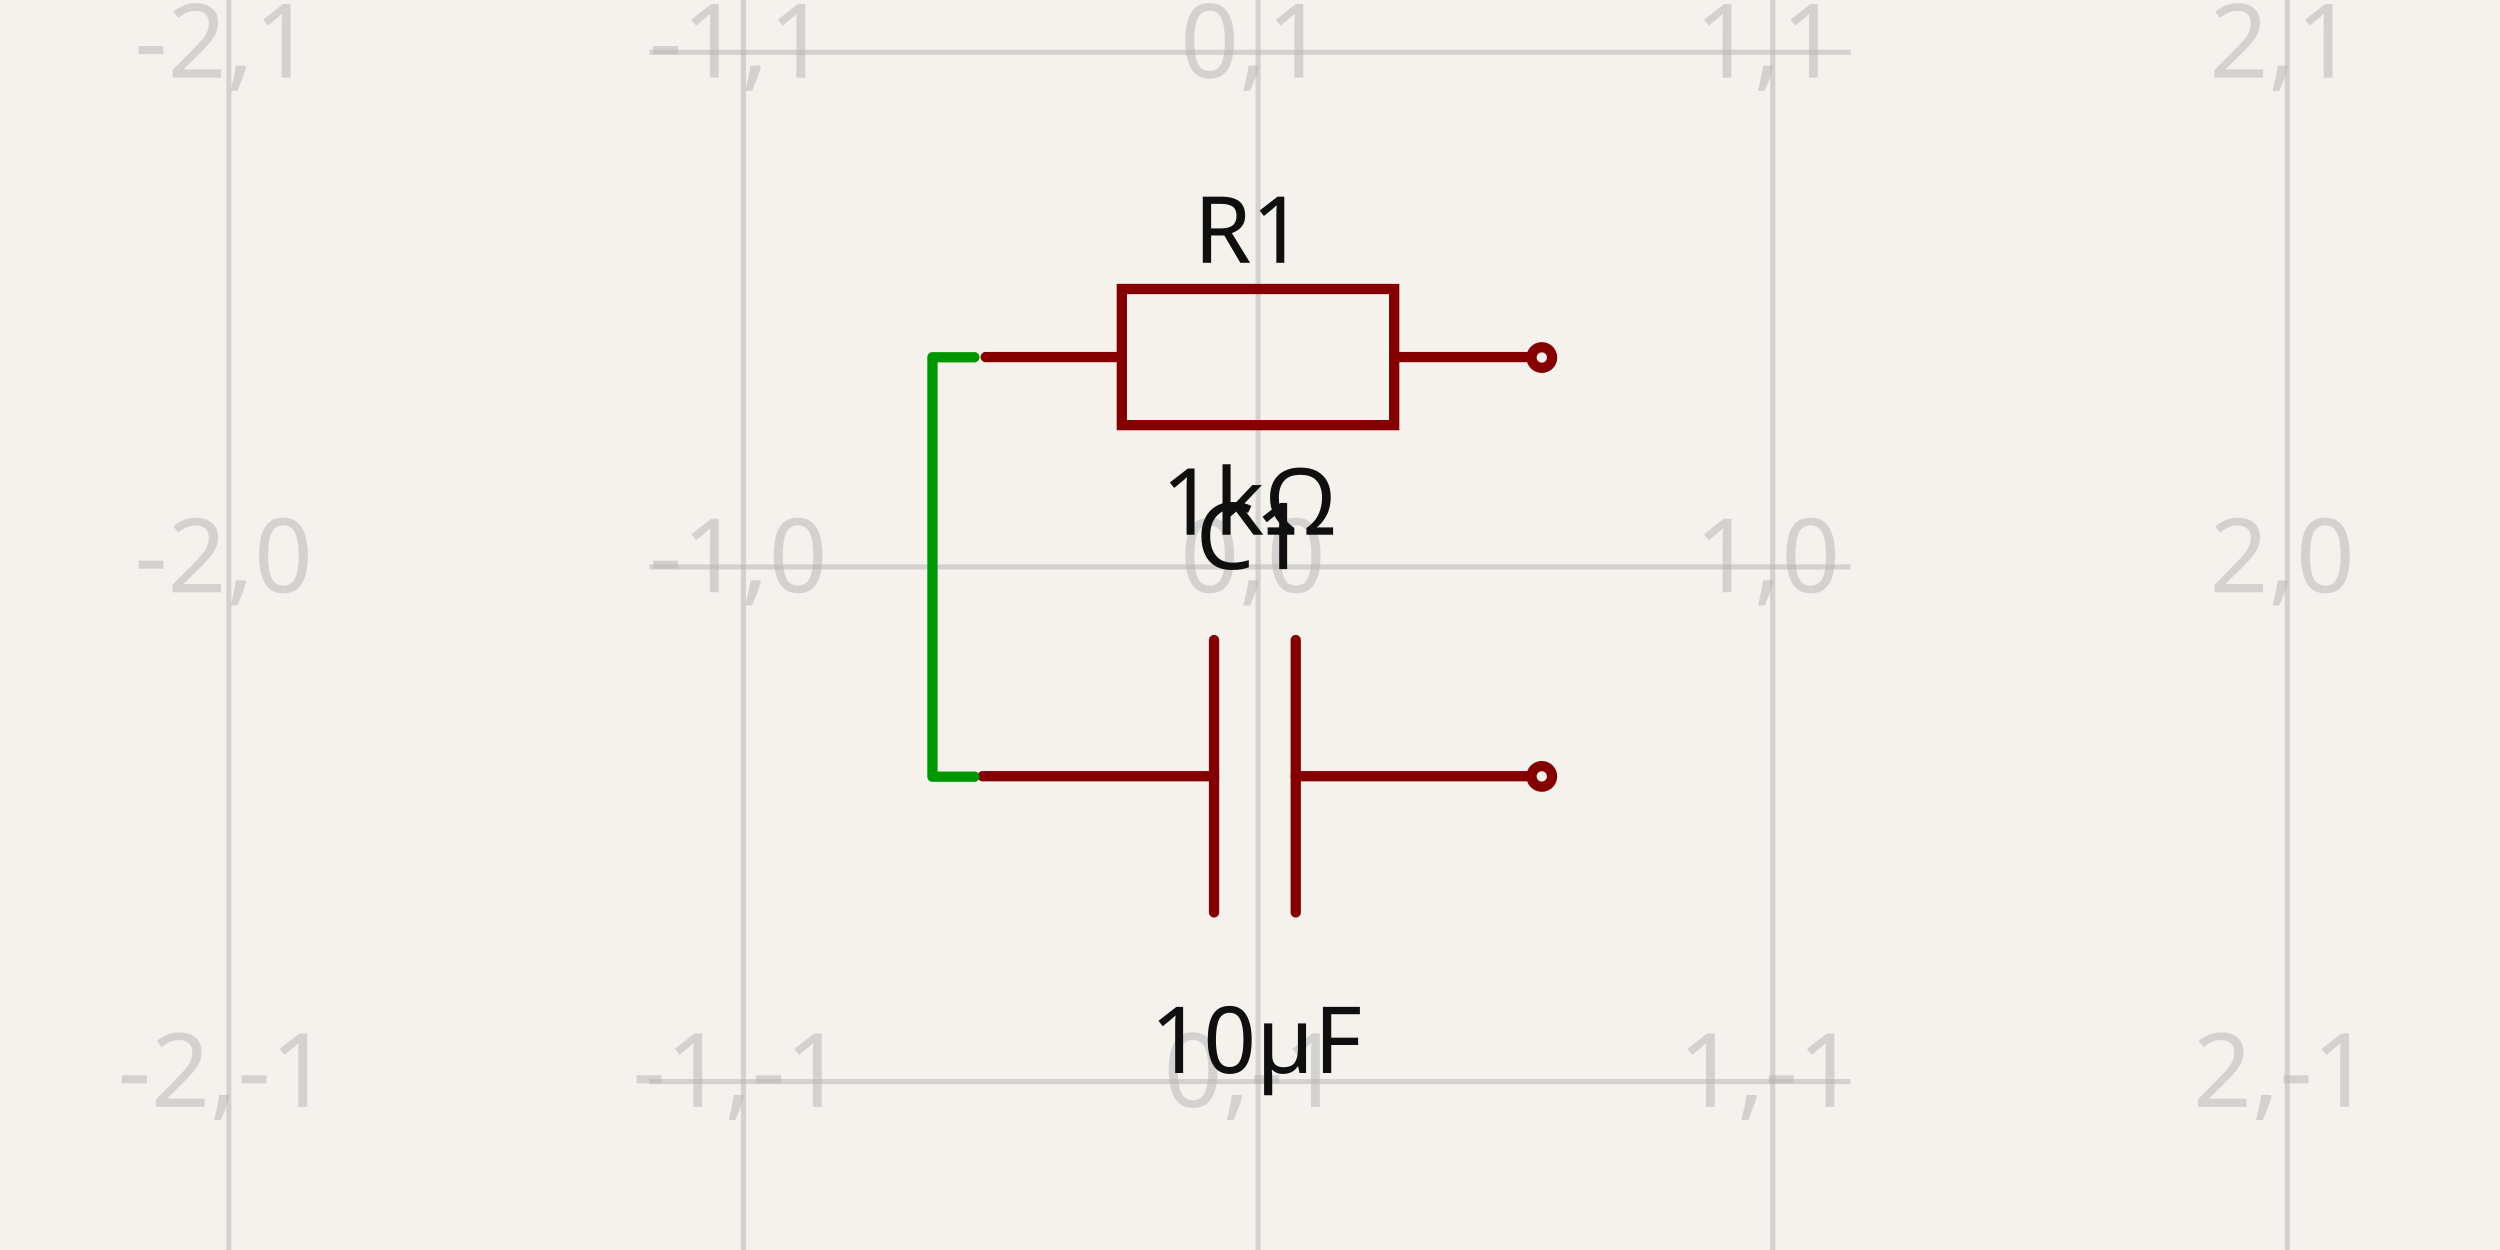
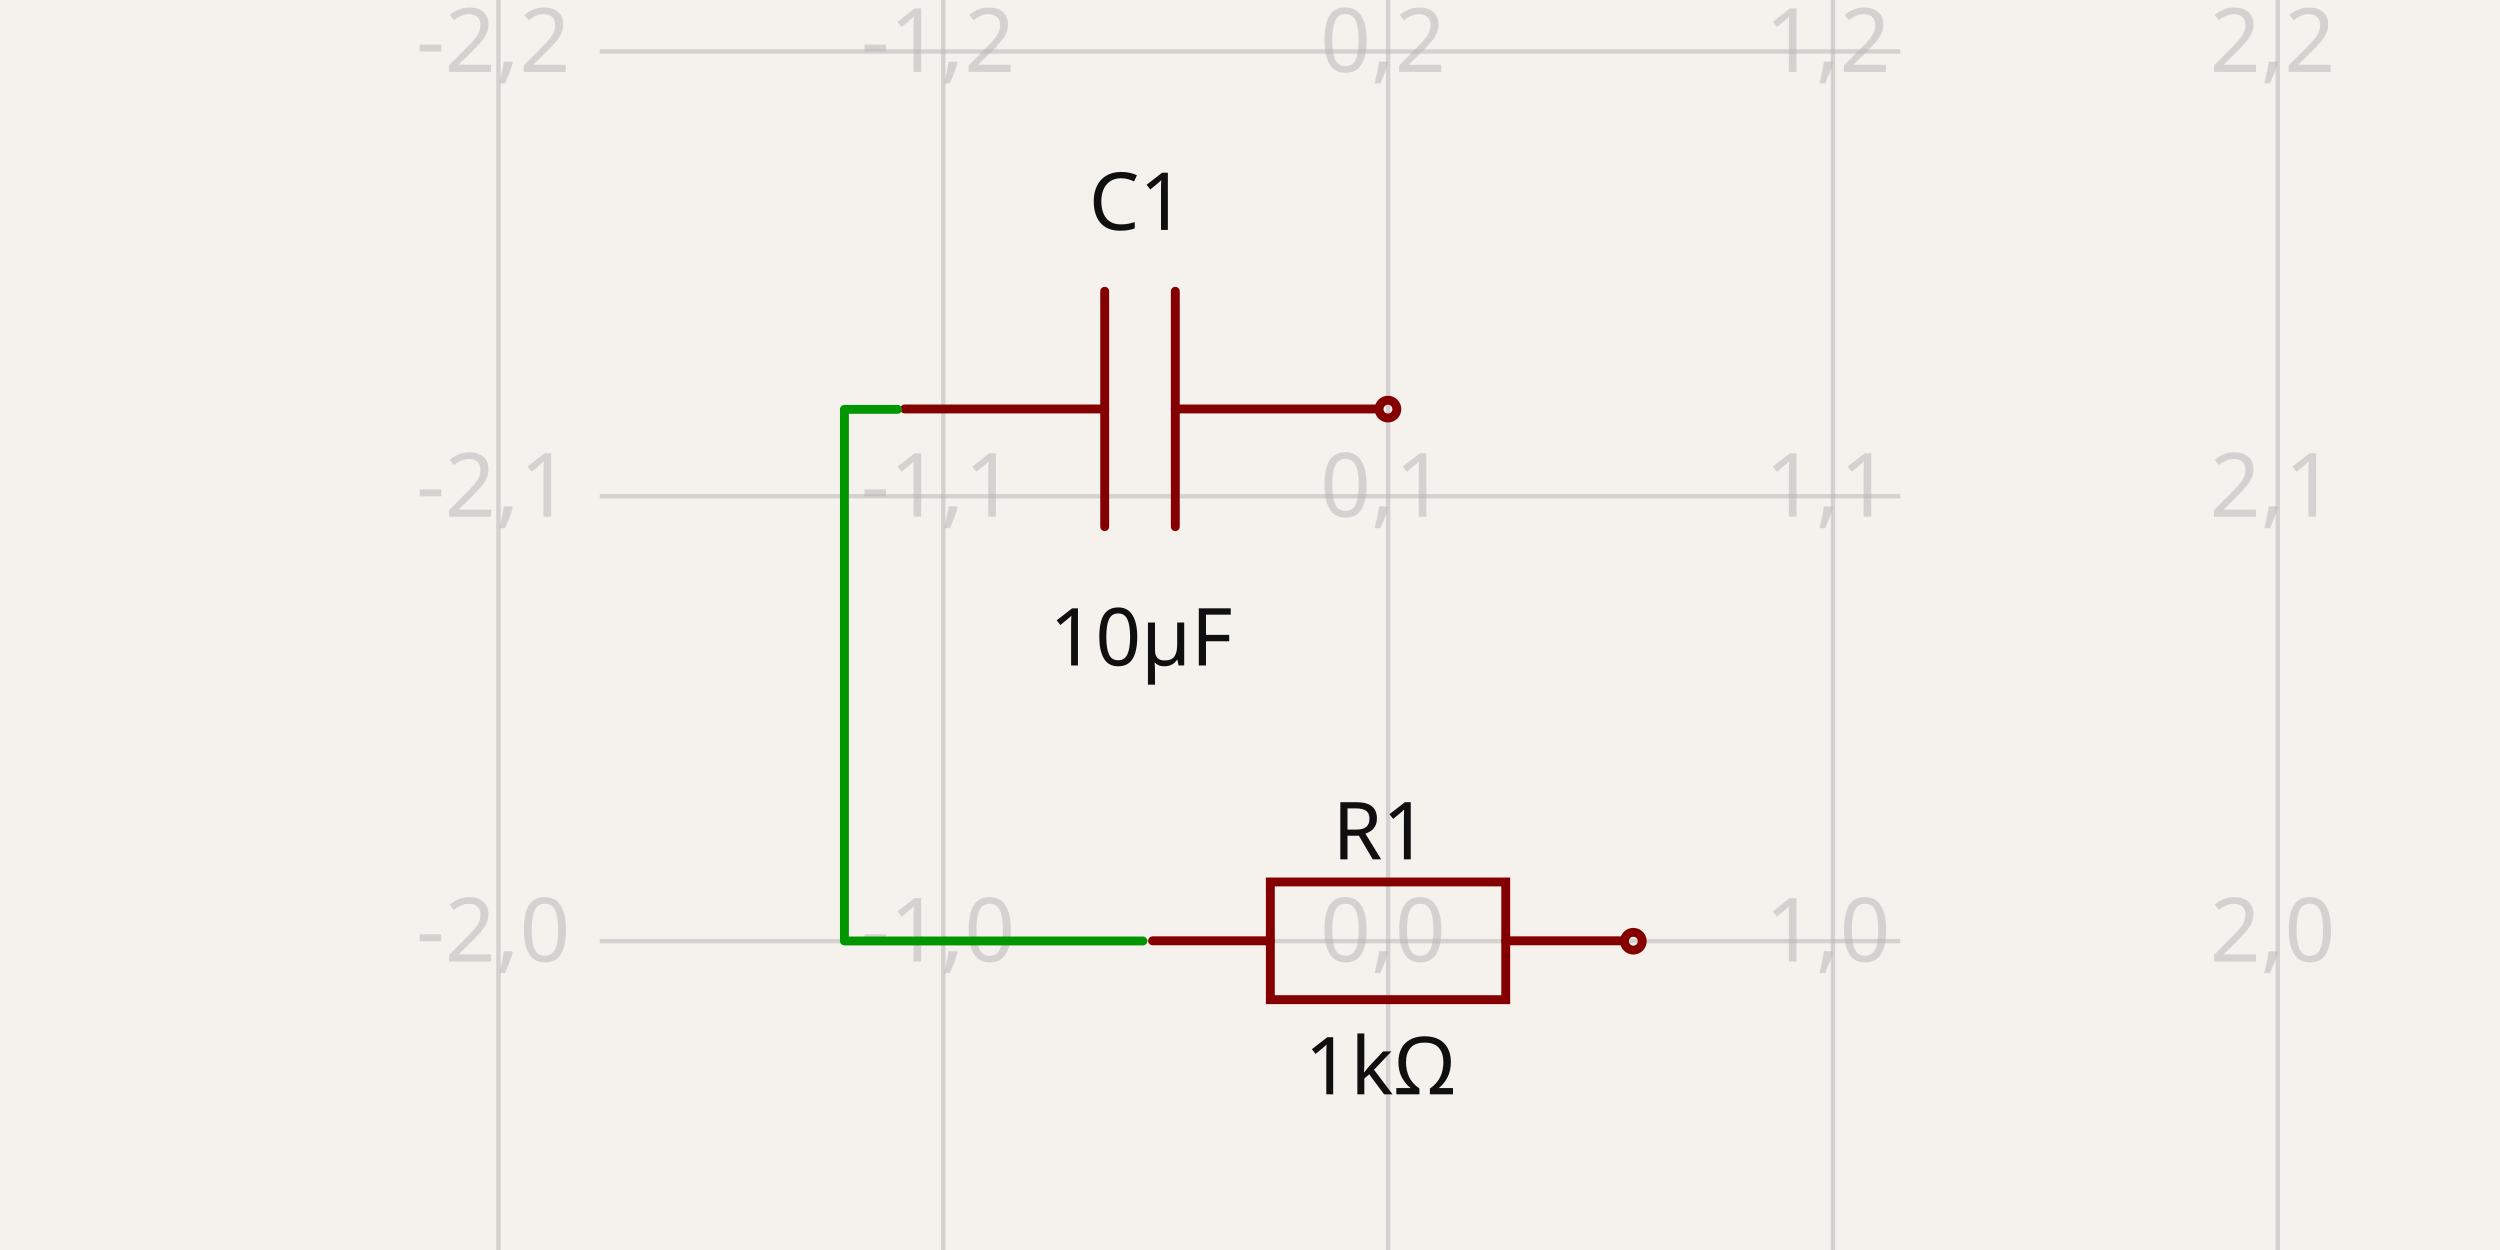
- <svg xmlns="http://www.w3.org/2000/svg" width="1200" height="600" style="background-color: rgb(245, 241, 237)" data-real-to-screen-transform="matrix(247.0225548061,0,0,-247.0225548061,603.8907361601,272.1416237945)" data-software-used-string="@tscircuit/core@0.0.619">
+ <svg xmlns="http://www.w3.org/2000/svg" width="1200" height="600" style="background-color: rgb(245, 241, 237)" data-real-to-screen-transform="matrix(213.5133564081,0,0,-213.5133564081,666.2953051989,451.724507346)" data-software-used-string="@tscircuit/core@0.0.640">
  <style>
              .boundary { fill: rgb(245, 241, 237); }
              .schematic-boundary { fill: none; stroke: #fff; }
              .component { fill: none; stroke: rgb(132, 0, 0); }
              .chip { fill: rgb(255, 255, 194); stroke: rgb(132, 0, 0); }
              .component-pin { fill: none; stroke: rgb(132, 0, 0); }
              .trace:hover {
                filter: invert(1);
              }
              .trace:hover .trace-crossing-outline {
                opacity: 0;
              }
              .trace:hover .trace-junction {
                filter: invert(1);
              }
              .text { font-family: sans-serif; fill: rgb(0, 150, 0); }
              .pin-number { fill: rgb(169, 0, 0); }
              .port-label { fill: rgb(0, 100, 100); }
              .component-name { fill: rgb(0, 100, 100); }
            </style>
  <rect class="boundary" x="0" y="0" width="1200" height="600" />
  <g class="grid">
-     <line x1="109.846" y1="600" x2="109.846" y2="-6.207301339600235e-11" stroke="rgb(181, 181, 181)" stroke-width="2.47" stroke-opacity="0.5" />
-     <line x1="356.868" y1="600" x2="356.868" y2="-6.207301339600235e-11" stroke="rgb(181, 181, 181)" stroke-width="2.47" stroke-opacity="0.5" />
-     <line x1="603.891" y1="600" x2="603.891" y2="-6.207301339600235e-11" stroke="rgb(181, 181, 181)" stroke-width="2.47" stroke-opacity="0.5" />
-     <line x1="850.913" y1="600" x2="850.913" y2="-6.207301339600235e-11" stroke="rgb(181, 181, 181)" stroke-width="2.47" stroke-opacity="0.5" />
-     <line x1="1097.936" y1="600" x2="1097.936" y2="-6.207301339600235e-11" stroke="rgb(181, 181, 181)" stroke-width="2.47" stroke-opacity="0.5" />
-     <line x1="311.714" y1="766.187" x2="888.286" y2="766.187" stroke="rgb(181, 181, 181)" stroke-width="2.47" stroke-opacity="0.5" />
-     <line x1="311.714" y1="519.164" x2="888.286" y2="519.164" stroke="rgb(181, 181, 181)" stroke-width="2.47" stroke-opacity="0.5" />
-     <line x1="311.714" y1="272.142" x2="888.286" y2="272.142" stroke="rgb(181, 181, 181)" stroke-width="2.47" stroke-opacity="0.5" />
-     <line x1="311.714" y1="25.119" x2="888.286" y2="25.119" stroke="rgb(181, 181, 181)" stroke-width="2.47" stroke-opacity="0.5" />
-     <line x1="311.714" y1="-221.903" x2="888.286" y2="-221.903" stroke="rgb(181, 181, 181)" stroke-width="2.47" stroke-opacity="0.5" />
-     <text x="107.346" y="761.187" fill="rgb(181, 181, 181)" font-size="49.405" fill-opacity="0.5" text-anchor="middle" dominant-baseline="middle" font-family="sans-serif">-2,-2</text>
-     <text x="107.346" y="514.164" fill="rgb(181, 181, 181)" font-size="49.405" fill-opacity="0.5" text-anchor="middle" dominant-baseline="middle" font-family="sans-serif">-2,-1</text>
-     <text x="107.346" y="267.142" fill="rgb(181, 181, 181)" font-size="49.405" fill-opacity="0.5" text-anchor="middle" dominant-baseline="middle" font-family="sans-serif">-2,0</text>
-     <text x="107.346" y="20.119" fill="rgb(181, 181, 181)" font-size="49.405" fill-opacity="0.5" text-anchor="middle" dominant-baseline="middle" font-family="sans-serif">-2,1</text>
-     <text x="107.346" y="-226.903" fill="rgb(181, 181, 181)" font-size="49.405" fill-opacity="0.5" text-anchor="middle" dominant-baseline="middle" font-family="sans-serif">-2,2</text>
-     <text x="354.368" y="761.187" fill="rgb(181, 181, 181)" font-size="49.405" fill-opacity="0.5" text-anchor="middle" dominant-baseline="middle" font-family="sans-serif">-1,-2</text>
-     <text x="354.368" y="514.164" fill="rgb(181, 181, 181)" font-size="49.405" fill-opacity="0.5" text-anchor="middle" dominant-baseline="middle" font-family="sans-serif">-1,-1</text>
-     <text x="354.368" y="267.142" fill="rgb(181, 181, 181)" font-size="49.405" fill-opacity="0.5" text-anchor="middle" dominant-baseline="middle" font-family="sans-serif">-1,0</text>
-     <text x="354.368" y="20.119" fill="rgb(181, 181, 181)" font-size="49.405" fill-opacity="0.5" text-anchor="middle" dominant-baseline="middle" font-family="sans-serif">-1,1</text>
-     <text x="354.368" y="-226.903" fill="rgb(181, 181, 181)" font-size="49.405" fill-opacity="0.5" text-anchor="middle" dominant-baseline="middle" font-family="sans-serif">-1,2</text>
-     <text x="601.391" y="761.187" fill="rgb(181, 181, 181)" font-size="49.405" fill-opacity="0.5" text-anchor="middle" dominant-baseline="middle" font-family="sans-serif">0,-2</text>
-     <text x="601.391" y="514.164" fill="rgb(181, 181, 181)" font-size="49.405" fill-opacity="0.5" text-anchor="middle" dominant-baseline="middle" font-family="sans-serif">0,-1</text>
-     <text x="601.391" y="267.142" fill="rgb(181, 181, 181)" font-size="49.405" fill-opacity="0.5" text-anchor="middle" dominant-baseline="middle" font-family="sans-serif">0,0</text>
-     <text x="601.391" y="20.119" fill="rgb(181, 181, 181)" font-size="49.405" fill-opacity="0.5" text-anchor="middle" dominant-baseline="middle" font-family="sans-serif">0,1</text>
-     <text x="601.391" y="-226.903" fill="rgb(181, 181, 181)" font-size="49.405" fill-opacity="0.5" text-anchor="middle" dominant-baseline="middle" font-family="sans-serif">0,2</text>
-     <text x="848.413" y="761.187" fill="rgb(181, 181, 181)" font-size="49.405" fill-opacity="0.5" text-anchor="middle" dominant-baseline="middle" font-family="sans-serif">1,-2</text>
-     <text x="848.413" y="514.164" fill="rgb(181, 181, 181)" font-size="49.405" fill-opacity="0.5" text-anchor="middle" dominant-baseline="middle" font-family="sans-serif">1,-1</text>
-     <text x="848.413" y="267.142" fill="rgb(181, 181, 181)" font-size="49.405" fill-opacity="0.5" text-anchor="middle" dominant-baseline="middle" font-family="sans-serif">1,0</text>
-     <text x="848.413" y="20.119" fill="rgb(181, 181, 181)" font-size="49.405" fill-opacity="0.5" text-anchor="middle" dominant-baseline="middle" font-family="sans-serif">1,1</text>
-     <text x="848.413" y="-226.903" fill="rgb(181, 181, 181)" font-size="49.405" fill-opacity="0.5" text-anchor="middle" dominant-baseline="middle" font-family="sans-serif">1,2</text>
-     <text x="1095.436" y="761.187" fill="rgb(181, 181, 181)" font-size="49.405" fill-opacity="0.5" text-anchor="middle" dominant-baseline="middle" font-family="sans-serif">2,-2</text>
-     <text x="1095.436" y="514.164" fill="rgb(181, 181, 181)" font-size="49.405" fill-opacity="0.5" text-anchor="middle" dominant-baseline="middle" font-family="sans-serif">2,-1</text>
-     <text x="1095.436" y="267.142" fill="rgb(181, 181, 181)" font-size="49.405" fill-opacity="0.5" text-anchor="middle" dominant-baseline="middle" font-family="sans-serif">2,0</text>
-     <text x="1095.436" y="20.119" fill="rgb(181, 181, 181)" font-size="49.405" fill-opacity="0.5" text-anchor="middle" dominant-baseline="middle" font-family="sans-serif">2,1</text>
-     <text x="1095.436" y="-226.903" fill="rgb(181, 181, 181)" font-size="49.405" fill-opacity="0.5" text-anchor="middle" dominant-baseline="middle" font-family="sans-serif">2,2</text>
+     <line x1="239.269" y1="600" x2="239.269" y2="-1.4210854715202004e-12" stroke="rgb(181, 181, 181)" stroke-width="2.135" stroke-opacity="0.5" />
+     <line x1="452.782" y1="600" x2="452.782" y2="-1.4210854715202004e-12" stroke="rgb(181, 181, 181)" stroke-width="2.135" stroke-opacity="0.5" />
+     <line x1="666.295" y1="600" x2="666.295" y2="-1.4210854715202004e-12" stroke="rgb(181, 181, 181)" stroke-width="2.135" stroke-opacity="0.5" />
+     <line x1="879.809" y1="600" x2="879.809" y2="-1.4210854715202004e-12" stroke="rgb(181, 181, 181)" stroke-width="2.135" stroke-opacity="0.5" />
+     <line x1="1093.322" y1="600" x2="1093.322" y2="-1.4210854715202004e-12" stroke="rgb(181, 181, 181)" stroke-width="2.135" stroke-opacity="0.5" />
+     <line x1="287.889" y1="665.238" x2="912.111" y2="665.238" stroke="rgb(181, 181, 181)" stroke-width="2.135" stroke-opacity="0.5" />
+     <line x1="287.889" y1="451.725" x2="912.111" y2="451.725" stroke="rgb(181, 181, 181)" stroke-width="2.135" stroke-opacity="0.5" />
+     <line x1="287.889" y1="238.211" x2="912.111" y2="238.211" stroke="rgb(181, 181, 181)" stroke-width="2.135" stroke-opacity="0.5" />
+     <line x1="287.889" y1="24.698" x2="912.111" y2="24.698" stroke="rgb(181, 181, 181)" stroke-width="2.135" stroke-opacity="0.5" />
+     <line x1="287.889" y1="-188.816" x2="912.111" y2="-188.816" stroke="rgb(181, 181, 181)" stroke-width="2.135" stroke-opacity="0.5" />
+     <text x="236.769" y="660.238" fill="rgb(181, 181, 181)" font-size="42.703" fill-opacity="0.5" text-anchor="middle" dominant-baseline="middle" font-family="sans-serif">-2,-1</text>
+     <text x="236.769" y="446.725" fill="rgb(181, 181, 181)" font-size="42.703" fill-opacity="0.5" text-anchor="middle" dominant-baseline="middle" font-family="sans-serif">-2,0</text>
+     <text x="236.769" y="233.211" fill="rgb(181, 181, 181)" font-size="42.703" fill-opacity="0.5" text-anchor="middle" dominant-baseline="middle" font-family="sans-serif">-2,1</text>
+     <text x="236.769" y="19.698" fill="rgb(181, 181, 181)" font-size="42.703" fill-opacity="0.5" text-anchor="middle" dominant-baseline="middle" font-family="sans-serif">-2,2</text>
+     <text x="236.769" y="-193.816" fill="rgb(181, 181, 181)" font-size="42.703" fill-opacity="0.5" text-anchor="middle" dominant-baseline="middle" font-family="sans-serif">-2,3</text>
+     <text x="450.282" y="660.238" fill="rgb(181, 181, 181)" font-size="42.703" fill-opacity="0.5" text-anchor="middle" dominant-baseline="middle" font-family="sans-serif">-1,-1</text>
+     <text x="450.282" y="446.725" fill="rgb(181, 181, 181)" font-size="42.703" fill-opacity="0.5" text-anchor="middle" dominant-baseline="middle" font-family="sans-serif">-1,0</text>
+     <text x="450.282" y="233.211" fill="rgb(181, 181, 181)" font-size="42.703" fill-opacity="0.5" text-anchor="middle" dominant-baseline="middle" font-family="sans-serif">-1,1</text>
+     <text x="450.282" y="19.698" fill="rgb(181, 181, 181)" font-size="42.703" fill-opacity="0.5" text-anchor="middle" dominant-baseline="middle" font-family="sans-serif">-1,2</text>
+     <text x="450.282" y="-193.816" fill="rgb(181, 181, 181)" font-size="42.703" fill-opacity="0.5" text-anchor="middle" dominant-baseline="middle" font-family="sans-serif">-1,3</text>
+     <text x="663.795" y="660.238" fill="rgb(181, 181, 181)" font-size="42.703" fill-opacity="0.5" text-anchor="middle" dominant-baseline="middle" font-family="sans-serif">0,-1</text>
+     <text x="663.795" y="446.725" fill="rgb(181, 181, 181)" font-size="42.703" fill-opacity="0.5" text-anchor="middle" dominant-baseline="middle" font-family="sans-serif">0,0</text>
+     <text x="663.795" y="233.211" fill="rgb(181, 181, 181)" font-size="42.703" fill-opacity="0.5" text-anchor="middle" dominant-baseline="middle" font-family="sans-serif">0,1</text>
+     <text x="663.795" y="19.698" fill="rgb(181, 181, 181)" font-size="42.703" fill-opacity="0.5" text-anchor="middle" dominant-baseline="middle" font-family="sans-serif">0,2</text>
+     <text x="663.795" y="-193.816" fill="rgb(181, 181, 181)" font-size="42.703" fill-opacity="0.5" text-anchor="middle" dominant-baseline="middle" font-family="sans-serif">0,3</text>
+     <text x="877.309" y="660.238" fill="rgb(181, 181, 181)" font-size="42.703" fill-opacity="0.5" text-anchor="middle" dominant-baseline="middle" font-family="sans-serif">1,-1</text>
+     <text x="877.309" y="446.725" fill="rgb(181, 181, 181)" font-size="42.703" fill-opacity="0.5" text-anchor="middle" dominant-baseline="middle" font-family="sans-serif">1,0</text>
+     <text x="877.309" y="233.211" fill="rgb(181, 181, 181)" font-size="42.703" fill-opacity="0.5" text-anchor="middle" dominant-baseline="middle" font-family="sans-serif">1,1</text>
+     <text x="877.309" y="19.698" fill="rgb(181, 181, 181)" font-size="42.703" fill-opacity="0.5" text-anchor="middle" dominant-baseline="middle" font-family="sans-serif">1,2</text>
+     <text x="877.309" y="-193.816" fill="rgb(181, 181, 181)" font-size="42.703" fill-opacity="0.5" text-anchor="middle" dominant-baseline="middle" font-family="sans-serif">1,3</text>
+     <text x="1090.822" y="660.238" fill="rgb(181, 181, 181)" font-size="42.703" fill-opacity="0.5" text-anchor="middle" dominant-baseline="middle" font-family="sans-serif">2,-1</text>
+     <text x="1090.822" y="446.725" fill="rgb(181, 181, 181)" font-size="42.703" fill-opacity="0.5" text-anchor="middle" dominant-baseline="middle" font-family="sans-serif">2,0</text>
+     <text x="1090.822" y="233.211" fill="rgb(181, 181, 181)" font-size="42.703" fill-opacity="0.5" text-anchor="middle" dominant-baseline="middle" font-family="sans-serif">2,1</text>
+     <text x="1090.822" y="19.698" fill="rgb(181, 181, 181)" font-size="42.703" fill-opacity="0.5" text-anchor="middle" dominant-baseline="middle" font-family="sans-serif">2,2</text>
+     <text x="1090.822" y="-193.816" fill="rgb(181, 181, 181)" font-size="42.703" fill-opacity="0.5" text-anchor="middle" dominant-baseline="middle" font-family="sans-serif">2,3</text>
  </g>
  <g data-circuit-json-type="schematic_component" data-schematic-component-id="schematic_component_0">
-     <rect class="component-overlay" x="473.129" y="138.712" width="261.432" height="65.358" fill="transparent" />
-     <path d="M 473.129 171.391 L 538.487 171.391" stroke="rgb(132, 0, 0)" fill="none" stroke-width="4.94px" stroke-linecap="round" />
-     <path d="M 669.203 171.391 L 734.561 171.391" stroke="rgb(132, 0, 0)" fill="none" stroke-width="4.94px" stroke-linecap="round" />
-     <path d="M 603.845 138.712 L 669.203 138.712 L 669.203 204.07 L 538.487 204.07 L 538.487 138.712 L 603.845 138.712" stroke="rgb(132, 0, 0)" fill="none" stroke-width="4.94px" stroke-linecap="round" />
-     <text x="599.568" y="126.139" fill="rgb(15, 15, 15)" font-family="sans-serif" text-anchor="middle" dominant-baseline="auto" font-size="44.464px">R1</text>
-     <text x="599.568" y="222.156" fill="rgb(15, 15, 15)" font-family="sans-serif" text-anchor="middle" dominant-baseline="hanging" font-size="44.464px">1kΩ</text>
-     <circle cx="740.072" cy="171.614" r="4.94px" stroke-width="4.94px" fill="none" stroke="rgb(132, 0, 0)" />
+     <rect class="component-overlay" x="553.272" y="423.344" width="225.968" height="56.492" fill="transparent" />
+     <path d="M 553.272 451.59 L 609.764 451.59" stroke="rgb(132, 0, 0)" fill="none" stroke-width="4.27px" stroke-linecap="round" />
+     <path d="M 722.748 451.59 L 779.24 451.59" stroke="rgb(132, 0, 0)" fill="none" stroke-width="4.27px" stroke-linecap="round" />
+     <path d="M 666.256 423.344 L 722.748 423.344 L 722.748 479.836 L 609.764 479.836 L 609.764 423.344 L 666.256 423.344" stroke="rgb(132, 0, 0)" fill="none" stroke-width="4.27px" stroke-linecap="round" />
+     <text x="662.559" y="412.481" fill="rgb(15, 15, 15)" font-family="sans-serif" text-anchor="middle" dominant-baseline="auto" font-size="38.432px">R1</text>
+     <text x="662.559" y="495.466" fill="rgb(15, 15, 15)" font-family="sans-serif" text-anchor="middle" dominant-baseline="hanging" font-size="38.432px">1kΩ</text>
+     <circle cx="784.003" cy="451.783" r="4.27px" stroke-width="4.27px" fill="none" stroke="rgb(132, 0, 0)" />
  </g>
  <g data-circuit-json-type="schematic_component" data-schematic-component-id="schematic_component_1">
-     <rect class="component-overlay" x="471.636" y="307.224" width="261.432" height="130.716" fill="transparent" />
-     <path d="M 733.068 372.582 L 621.959 372.582" stroke="rgb(132, 0, 0)" fill="none" stroke-width="4.94px" stroke-linecap="round" />
-     <path d="M 582.745 372.582 L 471.636 372.582" stroke="rgb(132, 0, 0)" fill="none" stroke-width="4.94px" stroke-linecap="round" />
-     <path d="M 621.959 307.224 L 621.959 437.94" stroke="rgb(132, 0, 0)" fill="none" stroke-width="4.94px" stroke-linecap="round" />
-     <path d="M 582.745 307.224 L 582.745 437.94" stroke="rgb(132, 0, 0)" fill="none" stroke-width="4.94px" stroke-linecap="round" />
-     <text x="600.713" y="273.152" fill="rgb(15, 15, 15)" font-family="sans-serif" text-anchor="middle" dominant-baseline="auto" font-size="44.464px">C1</text>
-     <text x="602.94" y="480.55" fill="rgb(15, 15, 15)" font-family="sans-serif" text-anchor="middle" dominant-baseline="hanging" font-size="44.464px">10µF</text>
-     <circle cx="740.052" cy="372.67" r="4.94px" stroke-width="4.94px" fill="none" stroke="rgb(132, 0, 0)" />
+     <rect class="component-overlay" x="434.215" y="139.808" width="225.968" height="112.984" fill="transparent" />
+     <path d="M 660.183 196.3 L 564.147 196.3" stroke="rgb(132, 0, 0)" fill="none" stroke-width="4.27px" stroke-linecap="round" />
+     <path d="M 530.251 196.3 L 434.215 196.3" stroke="rgb(132, 0, 0)" fill="none" stroke-width="4.27px" stroke-linecap="round" />
+     <path d="M 564.147 139.808 L 564.147 252.792" stroke="rgb(132, 0, 0)" fill="none" stroke-width="4.27px" stroke-linecap="round" />
+     <path d="M 530.251 139.808 L 530.251 252.792" stroke="rgb(132, 0, 0)" fill="none" stroke-width="4.27px" stroke-linecap="round" />
+     <text x="545.782" y="110.365" fill="rgb(15, 15, 15)" font-family="sans-serif" text-anchor="middle" dominant-baseline="auto" font-size="38.432px">C1</text>
+     <text x="547.707" y="289.614" fill="rgb(15, 15, 15)" font-family="sans-serif" text-anchor="middle" dominant-baseline="hanging" font-size="38.432px">10µF</text>
+     <circle cx="666.22" cy="196.376" r="4.27px" stroke-width="4.27px" fill="none" stroke="rgb(132, 0, 0)" />
  </g>
  <g class="trace" data-circuit-json-type="schematic_trace" data-schematic-trace-id="schematic_trace_0">
-     <path d="M 467.709 171.479 L 447.577 171.479 L 447.577 372.805 L 467.73 372.805" class="trace-invisible-hover-outline" stroke="rgb(0, 150, 0)" fill="none" stroke-width="39.524px" stroke-linecap="round" opacity="0" stroke-linejoin="round" />
-     <path d="M 467.709 171.479 L 447.577 171.479 L 447.577 372.805 L 467.73 372.805" stroke="rgb(0, 150, 0)" fill="none" stroke-width="4.94px" stroke-linecap="round" stroke-linejoin="round" />
+     <path d="M 548.587 451.666 L 405.321 451.666 L 405.321 196.492 L 430.838 196.492" class="trace-invisible-hover-outline" stroke="rgb(0, 150, 0)" fill="none" stroke-width="34.162px" stroke-linecap="round" opacity="0" stroke-linejoin="round" />
+     <path d="M 548.587 451.666 L 405.321 451.666 L 405.321 196.492 L 430.838 196.492" stroke="rgb(0, 150, 0)" fill="none" stroke-width="4.27px" stroke-linecap="round" stroke-linejoin="round" />
  </g>
  <g class="schematic-port-hover" data-schematic-port-id="source_port_0">
-     <circle cx="467.709" cy="171.479" r="9.881" fill="red" opacity="0" />
+     <circle cx="548.587" cy="451.666" r="8.541" fill="red" opacity="0" />
  </g>
  <g class="schematic-port-hover" data-schematic-port-id="source_port_1">
-     <circle cx="740.072" cy="171.614" r="9.881" fill="red" opacity="0" />
+     <circle cx="784.003" cy="451.783" r="8.541" fill="red" opacity="0" />
  </g>
  <g class="schematic-port-hover" data-schematic-port-id="source_port_2">
-     <circle cx="467.73" cy="372.805" r="9.881" fill="red" opacity="0" />
+     <circle cx="430.838" cy="196.492" r="8.541" fill="red" opacity="0" />
  </g>
  <g class="schematic-port-hover" data-schematic-port-id="source_port_3">
-     <circle cx="740.052" cy="372.67" r="9.881" fill="red" opacity="0" />
+     <circle cx="666.22" cy="196.376" r="8.541" fill="red" opacity="0" />
  </g>
</svg>
